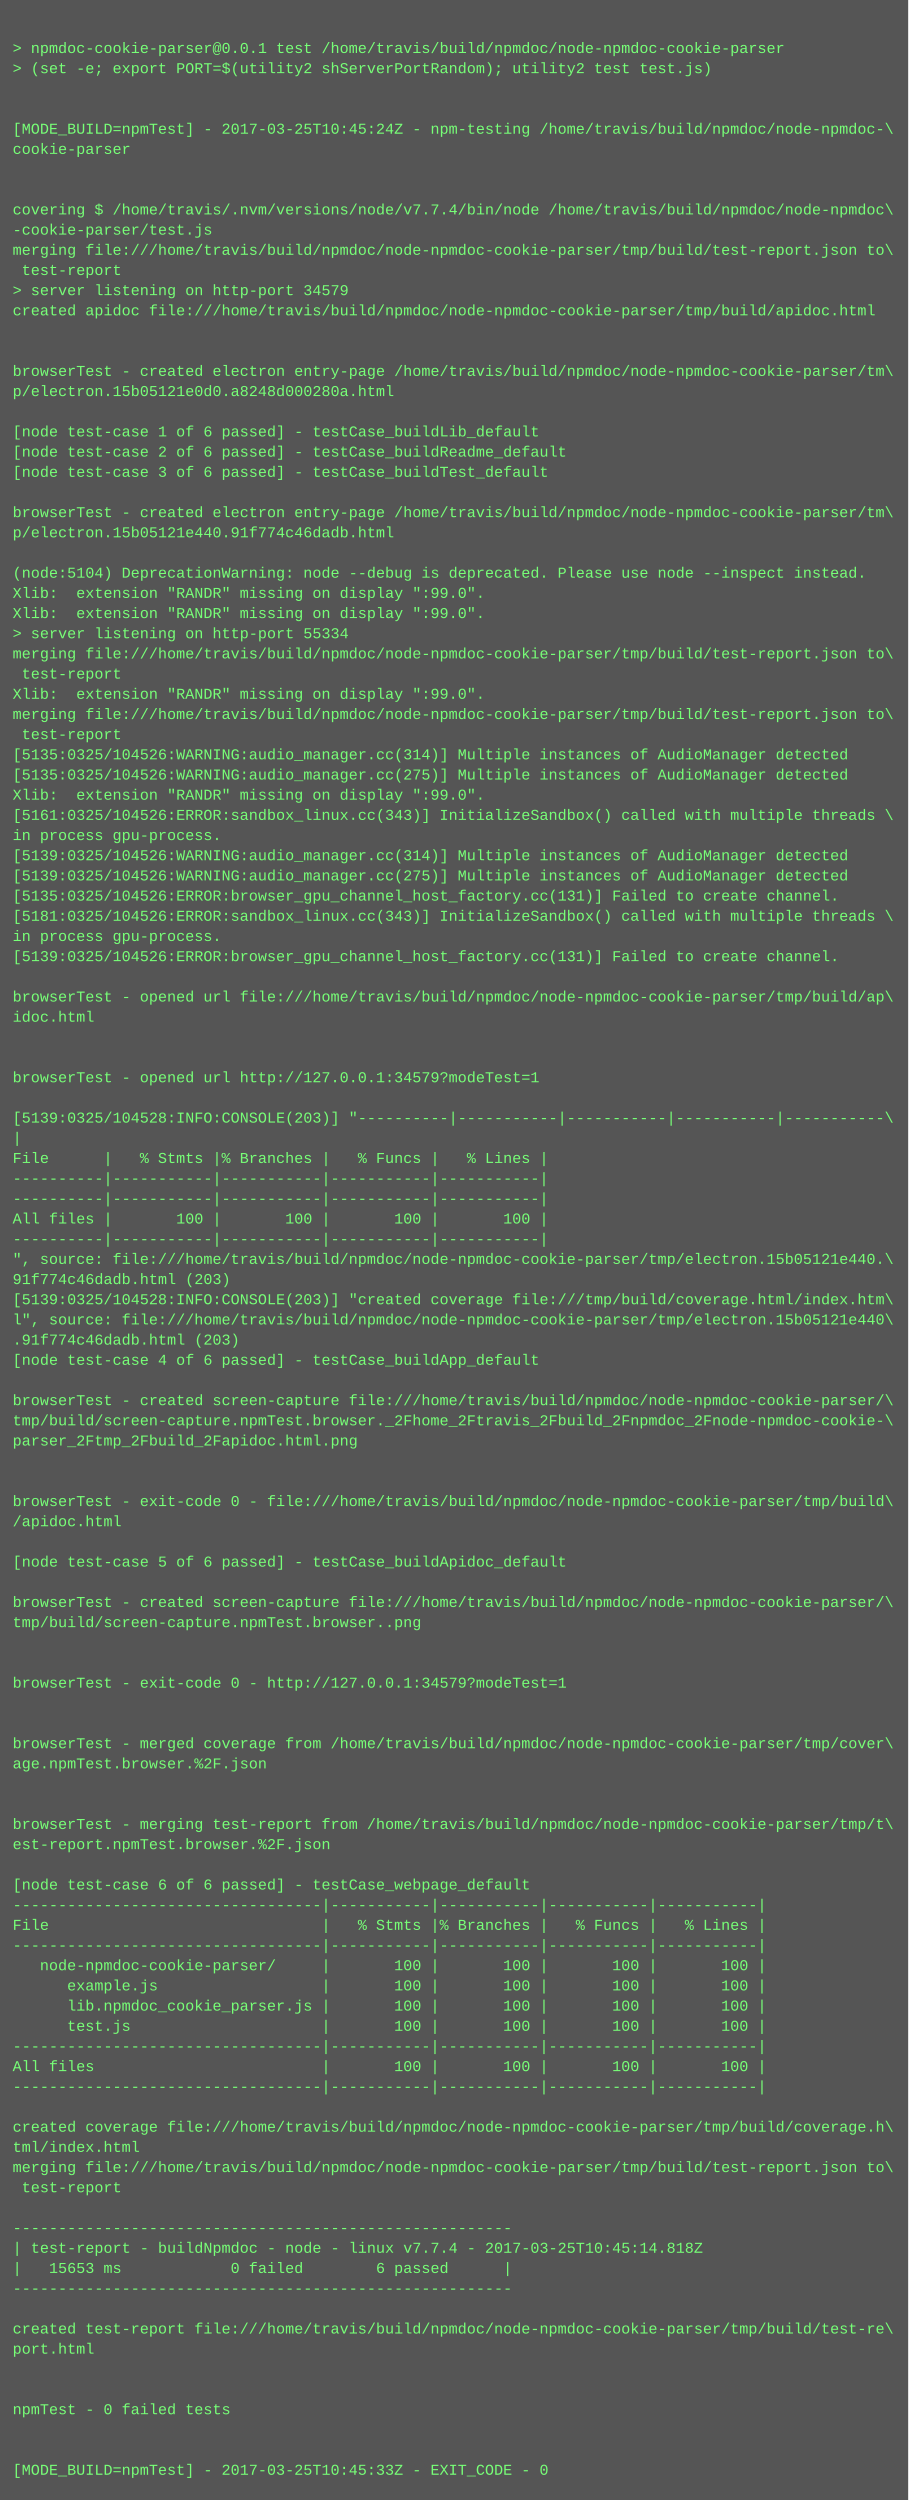
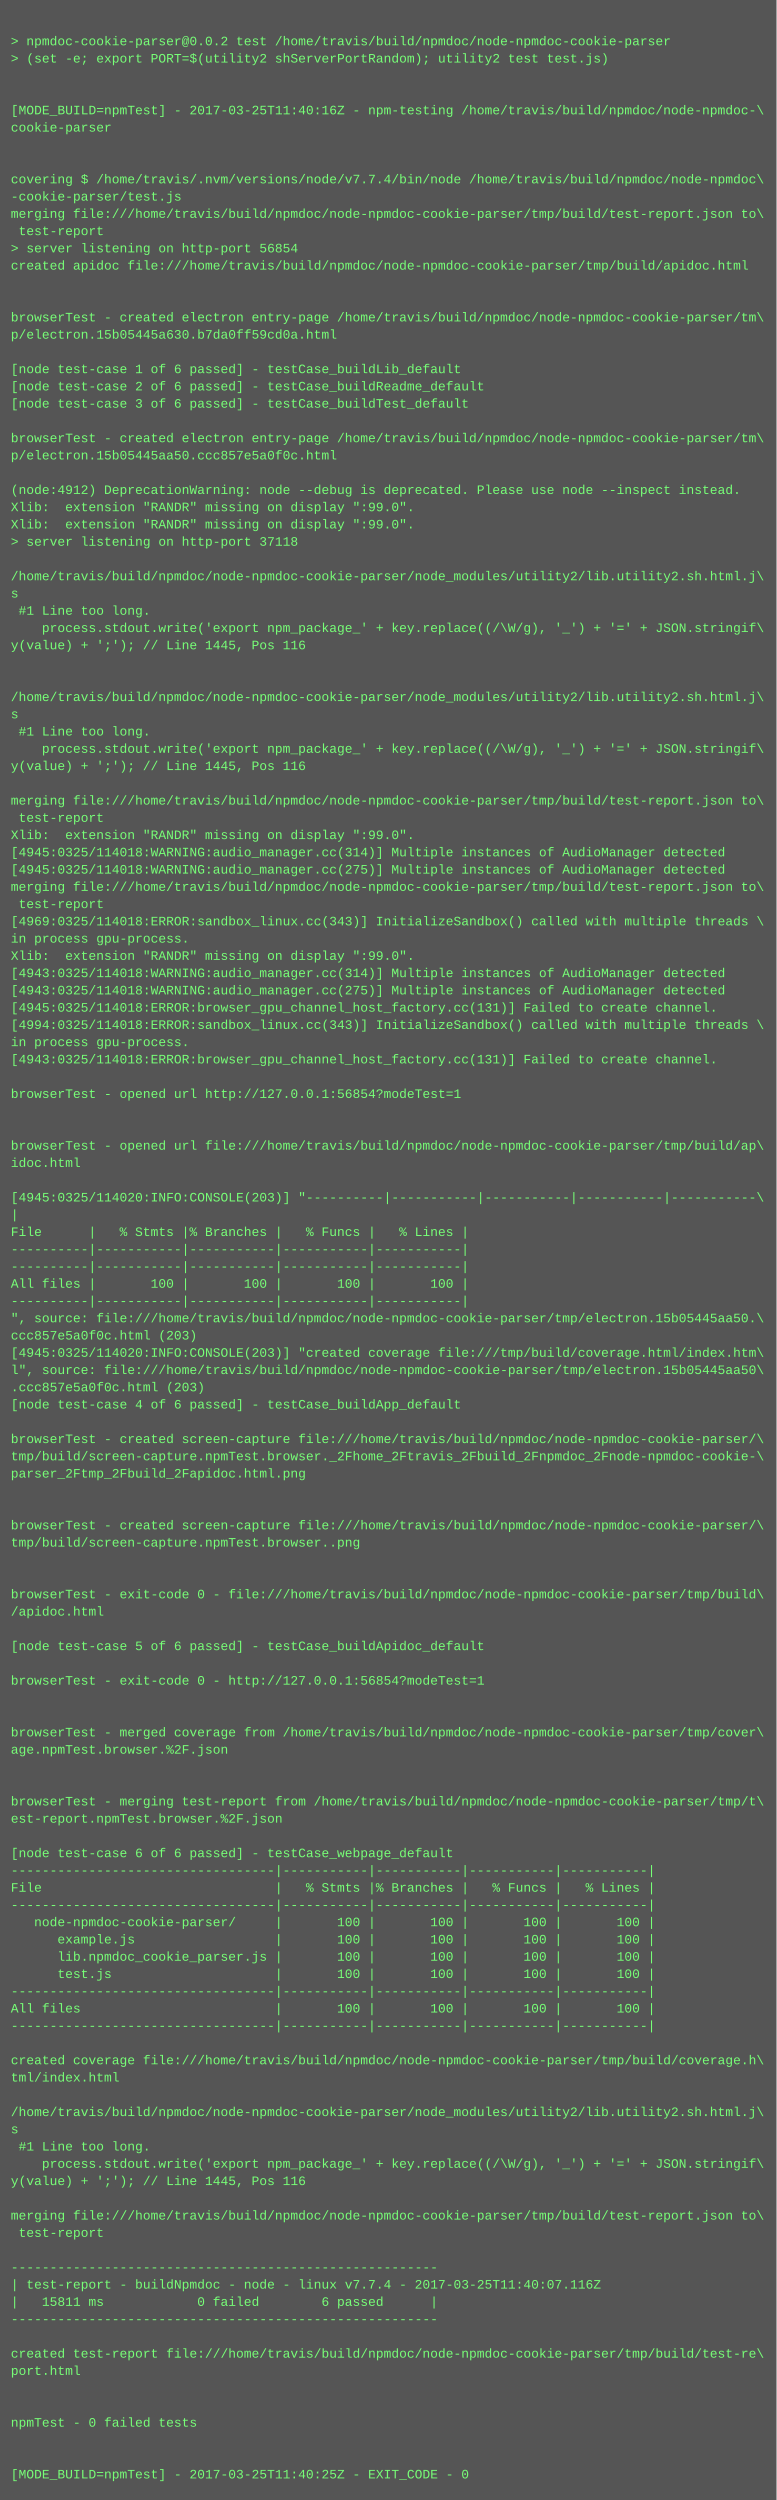
- <svg xmlns="http://www.w3.org/2000/svg" height="1982" width="720">
-   <rect height="1982" fill="#555" width="720" />
+ <svg xmlns="http://www.w3.org/2000/svg" height="2318" width="720">
+   <rect height="2318" fill="#555" width="720" />
  <text fill="#7f7" font-family="Courier New" font-size="12" xml:space="preserve">
    <tspan x="10" y="26" />
-     <tspan x="10" y="42">&gt; npmdoc-cookie-parser@0.0.1 test /home/travis/build/npmdoc/node-npmdoc-cookie-parser</tspan>
+     <tspan x="10" y="42">&gt; npmdoc-cookie-parser@0.0.2 test /home/travis/build/npmdoc/node-npmdoc-cookie-parser</tspan>
    <tspan x="10" y="58">&gt; (set -e; export PORT=$(utility2 shServerPortRandom); utility2 test test.js)</tspan>
    <tspan x="10" y="74" />
    <tspan x="10" y="90" />
-     <tspan x="10" y="106">[MODE_BUILD=npmTest] - 2017-03-25T10:45:24Z - npm-testing /home/travis/build/npmdoc/node-npmdoc-\</tspan>
+     <tspan x="10" y="106">[MODE_BUILD=npmTest] - 2017-03-25T11:40:16Z - npm-testing /home/travis/build/npmdoc/node-npmdoc-\</tspan>
    <tspan x="10" y="122">cookie-parser</tspan>
    <tspan x="10" y="138" />
    <tspan x="10" y="154" />
    <tspan x="10" y="170">covering $ /home/travis/.nvm/versions/node/v7.7.4/bin/node /home/travis/build/npmdoc/node-npmdoc\</tspan>
    <tspan x="10" y="186">-cookie-parser/test.js</tspan>
    <tspan x="10" y="202">merging file:///home/travis/build/npmdoc/node-npmdoc-cookie-parser/tmp/build/test-report.json to\</tspan>
    <tspan x="10" y="218"> test-report</tspan>
-     <tspan x="10" y="234">&gt; server listening on http-port 34579</tspan>
+     <tspan x="10" y="234">&gt; server listening on http-port 56854</tspan>
    <tspan x="10" y="250">created apidoc file:///home/travis/build/npmdoc/node-npmdoc-cookie-parser/tmp/build/apidoc.html</tspan>
    <tspan x="10" y="266" />
    <tspan x="10" y="282" />
    <tspan x="10" y="298">browserTest - created electron entry-page /home/travis/build/npmdoc/node-npmdoc-cookie-parser/tm\</tspan>
-     <tspan x="10" y="314">p/electron.15b05121e0d0.a8248d000280a.html</tspan>
+     <tspan x="10" y="314">p/electron.15b05445a630.b7da0ff59cd0a.html</tspan>
    <tspan x="10" y="330" />
    <tspan x="10" y="346">[node test-case 1 of 6 passed] - testCase_buildLib_default</tspan>
    <tspan x="10" y="362">[node test-case 2 of 6 passed] - testCase_buildReadme_default</tspan>
    <tspan x="10" y="378">[node test-case 3 of 6 passed] - testCase_buildTest_default</tspan>
    <tspan x="10" y="394" />
    <tspan x="10" y="410">browserTest - created electron entry-page /home/travis/build/npmdoc/node-npmdoc-cookie-parser/tm\</tspan>
-     <tspan x="10" y="426">p/electron.15b05121e440.91f774c46dadb.html</tspan>
+     <tspan x="10" y="426">p/electron.15b05445aa50.ccc857e5a0f0c.html</tspan>
    <tspan x="10" y="442" />
-     <tspan x="10" y="458">(node:5104) DeprecationWarning: node --debug is deprecated. Please use node --inspect instead.</tspan>
+     <tspan x="10" y="458">(node:4912) DeprecationWarning: node --debug is deprecated. Please use node --inspect instead.</tspan>
    <tspan x="10" y="474">Xlib:  extension "RANDR" missing on display ":99.0".</tspan>
    <tspan x="10" y="490">Xlib:  extension "RANDR" missing on display ":99.0".</tspan>
-     <tspan x="10" y="506">&gt; server listening on http-port 55334</tspan>
-     <tspan x="10" y="522">merging file:///home/travis/build/npmdoc/node-npmdoc-cookie-parser/tmp/build/test-report.json to\</tspan>
-     <tspan x="10" y="538"> test-report</tspan>
-     <tspan x="10" y="554">Xlib:  extension "RANDR" missing on display ":99.0".</tspan>
-     <tspan x="10" y="570">merging file:///home/travis/build/npmdoc/node-npmdoc-cookie-parser/tmp/build/test-report.json to\</tspan>
-     <tspan x="10" y="586"> test-report</tspan>
-     <tspan x="10" y="602">[5135:0325/104526:WARNING:audio_manager.cc(314)] Multiple instances of AudioManager detected</tspan>
-     <tspan x="10" y="618">[5135:0325/104526:WARNING:audio_manager.cc(275)] Multiple instances of AudioManager detected</tspan>
-     <tspan x="10" y="634">Xlib:  extension "RANDR" missing on display ":99.0".</tspan>
-     <tspan x="10" y="650">[5161:0325/104526:ERROR:sandbox_linux.cc(343)] InitializeSandbox() called with multiple threads \</tspan>
-     <tspan x="10" y="666">in process gpu-process. </tspan>
-     <tspan x="10" y="682">[5139:0325/104526:WARNING:audio_manager.cc(314)] Multiple instances of AudioManager detected</tspan>
-     <tspan x="10" y="698">[5139:0325/104526:WARNING:audio_manager.cc(275)] Multiple instances of AudioManager detected</tspan>
-     <tspan x="10" y="714">[5135:0325/104526:ERROR:browser_gpu_channel_host_factory.cc(131)] Failed to create channel.</tspan>
-     <tspan x="10" y="730">[5181:0325/104526:ERROR:sandbox_linux.cc(343)] InitializeSandbox() called with multiple threads \</tspan>
-     <tspan x="10" y="746">in process gpu-process. </tspan>
-     <tspan x="10" y="762">[5139:0325/104526:ERROR:browser_gpu_channel_host_factory.cc(131)] Failed to create channel.</tspan>
-     <tspan x="10" y="778" />
-     <tspan x="10" y="794">browserTest - opened url file:///home/travis/build/npmdoc/node-npmdoc-cookie-parser/tmp/build/ap\</tspan>
-     <tspan x="10" y="810">idoc.html</tspan>
-     <tspan x="10" y="826" />
-     <tspan x="10" y="842" />
-     <tspan x="10" y="858">browserTest - opened url http://127.0.0.1:34579?modeTest=1</tspan>
-     <tspan x="10" y="874" />
-     <tspan x="10" y="890">[5139:0325/104528:INFO:CONSOLE(203)] "----------|-----------|-----------|-----------|-----------\</tspan>
-     <tspan x="10" y="906">|</tspan>
-     <tspan x="10" y="922">File      |   % Stmts |% Branches |   % Funcs |   % Lines |</tspan>
-     <tspan x="10" y="938">----------|-----------|-----------|-----------|-----------|</tspan>
-     <tspan x="10" y="954">----------|-----------|-----------|-----------|-----------|</tspan>
-     <tspan x="10" y="970">All files |       100 |       100 |       100 |       100 |</tspan>
-     <tspan x="10" y="986">----------|-----------|-----------|-----------|-----------|</tspan>
-     <tspan x="10" y="1002">", source: file:///home/travis/build/npmdoc/node-npmdoc-cookie-parser/tmp/electron.15b05121e440.\</tspan>
-     <tspan x="10" y="1018">91f774c46dadb.html (203)</tspan>
-     <tspan x="10" y="1034">[5139:0325/104528:INFO:CONSOLE(203)] "created coverage file:///tmp/build/coverage.html/index.htm\</tspan>
-     <tspan x="10" y="1050">l", source: file:///home/travis/build/npmdoc/node-npmdoc-cookie-parser/tmp/electron.15b05121e440\</tspan>
-     <tspan x="10" y="1066">.91f774c46dadb.html (203)</tspan>
-     <tspan x="10" y="1082">[node test-case 4 of 6 passed] - testCase_buildApp_default</tspan>
+     <tspan x="10" y="506">&gt; server listening on http-port 37118</tspan>
+     <tspan x="10" y="522" />
+     <tspan x="10" y="538">/home/travis/build/npmdoc/node-npmdoc-cookie-parser/node_modules/utility2/lib.utility2.sh.html.j\</tspan>
+     <tspan x="10" y="554">s</tspan>
+     <tspan x="10" y="570"> #1 Line too long.</tspan>
+     <tspan x="10" y="586">    process.stdout.write('export npm_package_' + key.replace((/\W/g), '_') + '=' + JSON.stringif\</tspan>
+     <tspan x="10" y="602">y(value) + ';'); // Line 1445, Pos 116</tspan>
+     <tspan x="10" y="618" />
+     <tspan x="10" y="634" />
+     <tspan x="10" y="650">/home/travis/build/npmdoc/node-npmdoc-cookie-parser/node_modules/utility2/lib.utility2.sh.html.j\</tspan>
+     <tspan x="10" y="666">s</tspan>
+     <tspan x="10" y="682"> #1 Line too long.</tspan>
+     <tspan x="10" y="698">    process.stdout.write('export npm_package_' + key.replace((/\W/g), '_') + '=' + JSON.stringif\</tspan>
+     <tspan x="10" y="714">y(value) + ';'); // Line 1445, Pos 116</tspan>
+     <tspan x="10" y="730" />
+     <tspan x="10" y="746">merging file:///home/travis/build/npmdoc/node-npmdoc-cookie-parser/tmp/build/test-report.json to\</tspan>
+     <tspan x="10" y="762"> test-report</tspan>
+     <tspan x="10" y="778">Xlib:  extension "RANDR" missing on display ":99.0".</tspan>
+     <tspan x="10" y="794">[4945:0325/114018:WARNING:audio_manager.cc(314)] Multiple instances of AudioManager detected</tspan>
+     <tspan x="10" y="810">[4945:0325/114018:WARNING:audio_manager.cc(275)] Multiple instances of AudioManager detected</tspan>
+     <tspan x="10" y="826">merging file:///home/travis/build/npmdoc/node-npmdoc-cookie-parser/tmp/build/test-report.json to\</tspan>
+     <tspan x="10" y="842"> test-report</tspan>
+     <tspan x="10" y="858">[4969:0325/114018:ERROR:sandbox_linux.cc(343)] InitializeSandbox() called with multiple threads \</tspan>
+     <tspan x="10" y="874">in process gpu-process. </tspan>
+     <tspan x="10" y="890">Xlib:  extension "RANDR" missing on display ":99.0".</tspan>
+     <tspan x="10" y="906">[4943:0325/114018:WARNING:audio_manager.cc(314)] Multiple instances of AudioManager detected</tspan>
+     <tspan x="10" y="922">[4943:0325/114018:WARNING:audio_manager.cc(275)] Multiple instances of AudioManager detected</tspan>
+     <tspan x="10" y="938">[4945:0325/114018:ERROR:browser_gpu_channel_host_factory.cc(131)] Failed to create channel.</tspan>
+     <tspan x="10" y="954">[4994:0325/114018:ERROR:sandbox_linux.cc(343)] InitializeSandbox() called with multiple threads \</tspan>
+     <tspan x="10" y="970">in process gpu-process. </tspan>
+     <tspan x="10" y="986">[4943:0325/114018:ERROR:browser_gpu_channel_host_factory.cc(131)] Failed to create channel.</tspan>
+     <tspan x="10" y="1002" />
+     <tspan x="10" y="1018">browserTest - opened url http://127.0.0.1:56854?modeTest=1</tspan>
+     <tspan x="10" y="1034" />
+     <tspan x="10" y="1050" />
+     <tspan x="10" y="1066">browserTest - opened url file:///home/travis/build/npmdoc/node-npmdoc-cookie-parser/tmp/build/ap\</tspan>
+     <tspan x="10" y="1082">idoc.html</tspan>
    <tspan x="10" y="1098" />
-     <tspan x="10" y="1114">browserTest - created screen-capture file:///home/travis/build/npmdoc/node-npmdoc-cookie-parser/\</tspan>
-     <tspan x="10" y="1130">tmp/build/screen-capture.npmTest.browser._2Fhome_2Ftravis_2Fbuild_2Fnpmdoc_2Fnode-npmdoc-cookie-\</tspan>
-     <tspan x="10" y="1146">parser_2Ftmp_2Fbuild_2Fapidoc.html.png</tspan>
-     <tspan x="10" y="1162" />
-     <tspan x="10" y="1178" />
-     <tspan x="10" y="1194">browserTest - exit-code 0 - file:///home/travis/build/npmdoc/node-npmdoc-cookie-parser/tmp/build\</tspan>
-     <tspan x="10" y="1210">/apidoc.html</tspan>
-     <tspan x="10" y="1226" />
-     <tspan x="10" y="1242">[node test-case 5 of 6 passed] - testCase_buildApidoc_default</tspan>
-     <tspan x="10" y="1258" />
-     <tspan x="10" y="1274">browserTest - created screen-capture file:///home/travis/build/npmdoc/node-npmdoc-cookie-parser/\</tspan>
-     <tspan x="10" y="1290">tmp/build/screen-capture.npmTest.browser..png</tspan>
-     <tspan x="10" y="1306" />
+     <tspan x="10" y="1114">[4945:0325/114020:INFO:CONSOLE(203)] "----------|-----------|-----------|-----------|-----------\</tspan>
+     <tspan x="10" y="1130">|</tspan>
+     <tspan x="10" y="1146">File      |   % Stmts |% Branches |   % Funcs |   % Lines |</tspan>
+     <tspan x="10" y="1162">----------|-----------|-----------|-----------|-----------|</tspan>
+     <tspan x="10" y="1178">----------|-----------|-----------|-----------|-----------|</tspan>
+     <tspan x="10" y="1194">All files |       100 |       100 |       100 |       100 |</tspan>
+     <tspan x="10" y="1210">----------|-----------|-----------|-----------|-----------|</tspan>
+     <tspan x="10" y="1226">", source: file:///home/travis/build/npmdoc/node-npmdoc-cookie-parser/tmp/electron.15b05445aa50.\</tspan>
+     <tspan x="10" y="1242">ccc857e5a0f0c.html (203)</tspan>
+     <tspan x="10" y="1258">[4945:0325/114020:INFO:CONSOLE(203)] "created coverage file:///tmp/build/coverage.html/index.htm\</tspan>
+     <tspan x="10" y="1274">l", source: file:///home/travis/build/npmdoc/node-npmdoc-cookie-parser/tmp/electron.15b05445aa50\</tspan>
+     <tspan x="10" y="1290">.ccc857e5a0f0c.html (203)</tspan>
+     <tspan x="10" y="1306">[node test-case 4 of 6 passed] - testCase_buildApp_default</tspan>
    <tspan x="10" y="1322" />
-     <tspan x="10" y="1338">browserTest - exit-code 0 - http://127.0.0.1:34579?modeTest=1</tspan>
-     <tspan x="10" y="1354" />
-     <tspan x="10" y="1370" />
-     <tspan x="10" y="1386">browserTest - merged coverage from /home/travis/build/npmdoc/node-npmdoc-cookie-parser/tmp/cover\</tspan>
-     <tspan x="10" y="1402">age.npmTest.browser.%2F.json</tspan>
-     <tspan x="10" y="1418" />
-     <tspan x="10" y="1434" />
-     <tspan x="10" y="1450">browserTest - merging test-report from /home/travis/build/npmdoc/node-npmdoc-cookie-parser/tmp/t\</tspan>
-     <tspan x="10" y="1466">est-report.npmTest.browser.%2F.json</tspan>
-     <tspan x="10" y="1482" />
-     <tspan x="10" y="1498">[node test-case 6 of 6 passed] - testCase_webpage_default</tspan>
-     <tspan x="10" y="1514">----------------------------------|-----------|-----------|-----------|-----------|</tspan>
-     <tspan x="10" y="1530">File                              |   % Stmts |% Branches |   % Funcs |   % Lines |</tspan>
-     <tspan x="10" y="1546">----------------------------------|-----------|-----------|-----------|-----------|</tspan>
-     <tspan x="10" y="1562">   node-npmdoc-cookie-parser/     |       100 |       100 |       100 |       100 |</tspan>
-     <tspan x="10" y="1578">      example.js                  |       100 |       100 |       100 |       100 |</tspan>
-     <tspan x="10" y="1594">      lib.npmdoc_cookie_parser.js |       100 |       100 |       100 |       100 |</tspan>
-     <tspan x="10" y="1610">      test.js                     |       100 |       100 |       100 |       100 |</tspan>
-     <tspan x="10" y="1626">----------------------------------|-----------|-----------|-----------|-----------|</tspan>
-     <tspan x="10" y="1642">All files                         |       100 |       100 |       100 |       100 |</tspan>
-     <tspan x="10" y="1658">----------------------------------|-----------|-----------|-----------|-----------|</tspan>
-     <tspan x="10" y="1674" />
-     <tspan x="10" y="1690">created coverage file:///home/travis/build/npmdoc/node-npmdoc-cookie-parser/tmp/build/coverage.h\</tspan>
-     <tspan x="10" y="1706">tml/index.html</tspan>
-     <tspan x="10" y="1722">merging file:///home/travis/build/npmdoc/node-npmdoc-cookie-parser/tmp/build/test-report.json to\</tspan>
-     <tspan x="10" y="1738"> test-report</tspan>
-     <tspan x="10" y="1754" />
-     <tspan x="10" y="1770">-------------------------------------------------------</tspan>
-     <tspan x="10" y="1786">| test-report - buildNpmdoc - node - linux v7.7.4 - 2017-03-25T10:45:14.818Z</tspan>
-     <tspan x="10" y="1802">|   15653 ms            0 failed        6 passed      |</tspan>
-     <tspan x="10" y="1818">-------------------------------------------------------</tspan>
-     <tspan x="10" y="1834" />
-     <tspan x="10" y="1850">created test-report file:///home/travis/build/npmdoc/node-npmdoc-cookie-parser/tmp/build/test-re\</tspan>
-     <tspan x="10" y="1866">port.html</tspan>
-     <tspan x="10" y="1882" />
+     <tspan x="10" y="1338">browserTest - created screen-capture file:///home/travis/build/npmdoc/node-npmdoc-cookie-parser/\</tspan>
+     <tspan x="10" y="1354">tmp/build/screen-capture.npmTest.browser._2Fhome_2Ftravis_2Fbuild_2Fnpmdoc_2Fnode-npmdoc-cookie-\</tspan>
+     <tspan x="10" y="1370">parser_2Ftmp_2Fbuild_2Fapidoc.html.png</tspan>
+     <tspan x="10" y="1386" />
+     <tspan x="10" y="1402" />
+     <tspan x="10" y="1418">browserTest - created screen-capture file:///home/travis/build/npmdoc/node-npmdoc-cookie-parser/\</tspan>
+     <tspan x="10" y="1434">tmp/build/screen-capture.npmTest.browser..png</tspan>
+     <tspan x="10" y="1450" />
+     <tspan x="10" y="1466" />
+     <tspan x="10" y="1482">browserTest - exit-code 0 - file:///home/travis/build/npmdoc/node-npmdoc-cookie-parser/tmp/build\</tspan>
+     <tspan x="10" y="1498">/apidoc.html</tspan>
+     <tspan x="10" y="1514" />
+     <tspan x="10" y="1530">[node test-case 5 of 6 passed] - testCase_buildApidoc_default</tspan>
+     <tspan x="10" y="1546" />
+     <tspan x="10" y="1562">browserTest - exit-code 0 - http://127.0.0.1:56854?modeTest=1</tspan>
+     <tspan x="10" y="1578" />
+     <tspan x="10" y="1594" />
+     <tspan x="10" y="1610">browserTest - merged coverage from /home/travis/build/npmdoc/node-npmdoc-cookie-parser/tmp/cover\</tspan>
+     <tspan x="10" y="1626">age.npmTest.browser.%2F.json</tspan>
+     <tspan x="10" y="1642" />
+     <tspan x="10" y="1658" />
+     <tspan x="10" y="1674">browserTest - merging test-report from /home/travis/build/npmdoc/node-npmdoc-cookie-parser/tmp/t\</tspan>
+     <tspan x="10" y="1690">est-report.npmTest.browser.%2F.json</tspan>
+     <tspan x="10" y="1706" />
+     <tspan x="10" y="1722">[node test-case 6 of 6 passed] - testCase_webpage_default</tspan>
+     <tspan x="10" y="1738">----------------------------------|-----------|-----------|-----------|-----------|</tspan>
+     <tspan x="10" y="1754">File                              |   % Stmts |% Branches |   % Funcs |   % Lines |</tspan>
+     <tspan x="10" y="1770">----------------------------------|-----------|-----------|-----------|-----------|</tspan>
+     <tspan x="10" y="1786">   node-npmdoc-cookie-parser/     |       100 |       100 |       100 |       100 |</tspan>
+     <tspan x="10" y="1802">      example.js                  |       100 |       100 |       100 |       100 |</tspan>
+     <tspan x="10" y="1818">      lib.npmdoc_cookie_parser.js |       100 |       100 |       100 |       100 |</tspan>
+     <tspan x="10" y="1834">      test.js                     |       100 |       100 |       100 |       100 |</tspan>
+     <tspan x="10" y="1850">----------------------------------|-----------|-----------|-----------|-----------|</tspan>
+     <tspan x="10" y="1866">All files                         |       100 |       100 |       100 |       100 |</tspan>
+     <tspan x="10" y="1882">----------------------------------|-----------|-----------|-----------|-----------|</tspan>
    <tspan x="10" y="1898" />
-     <tspan x="10" y="1914">npmTest - 0 failed tests</tspan>
-     <tspan x="10" y="1930" />
+     <tspan x="10" y="1914">created coverage file:///home/travis/build/npmdoc/node-npmdoc-cookie-parser/tmp/build/coverage.h\</tspan>
+     <tspan x="10" y="1930">tml/index.html</tspan>
    <tspan x="10" y="1946" />
-     <tspan x="10" y="1962">[MODE_BUILD=npmTest] - 2017-03-25T10:45:33Z - EXIT_CODE - 0</tspan>
+     <tspan x="10" y="1962">/home/travis/build/npmdoc/node-npmdoc-cookie-parser/node_modules/utility2/lib.utility2.sh.html.j\</tspan>
+     <tspan x="10" y="1978">s</tspan>
+     <tspan x="10" y="1994"> #1 Line too long.</tspan>
+     <tspan x="10" y="2010">    process.stdout.write('export npm_package_' + key.replace((/\W/g), '_') + '=' + JSON.stringif\</tspan>
+     <tspan x="10" y="2026">y(value) + ';'); // Line 1445, Pos 116</tspan>
+     <tspan x="10" y="2042" />
+     <tspan x="10" y="2058">merging file:///home/travis/build/npmdoc/node-npmdoc-cookie-parser/tmp/build/test-report.json to\</tspan>
+     <tspan x="10" y="2074"> test-report</tspan>
+     <tspan x="10" y="2090" />
+     <tspan x="10" y="2106">-------------------------------------------------------</tspan>
+     <tspan x="10" y="2122">| test-report - buildNpmdoc - node - linux v7.7.4 - 2017-03-25T11:40:07.116Z</tspan>
+     <tspan x="10" y="2138">|   15811 ms            0 failed        6 passed      |</tspan>
+     <tspan x="10" y="2154">-------------------------------------------------------</tspan>
+     <tspan x="10" y="2170" />
+     <tspan x="10" y="2186">created test-report file:///home/travis/build/npmdoc/node-npmdoc-cookie-parser/tmp/build/test-re\</tspan>
+     <tspan x="10" y="2202">port.html</tspan>
+     <tspan x="10" y="2218" />
+     <tspan x="10" y="2234" />
+     <tspan x="10" y="2250">npmTest - 0 failed tests</tspan>
+     <tspan x="10" y="2266" />
+     <tspan x="10" y="2282" />
+     <tspan x="10" y="2298">[MODE_BUILD=npmTest] - 2017-03-25T11:40:25Z - EXIT_CODE - 0</tspan>
  </text>
</svg>
